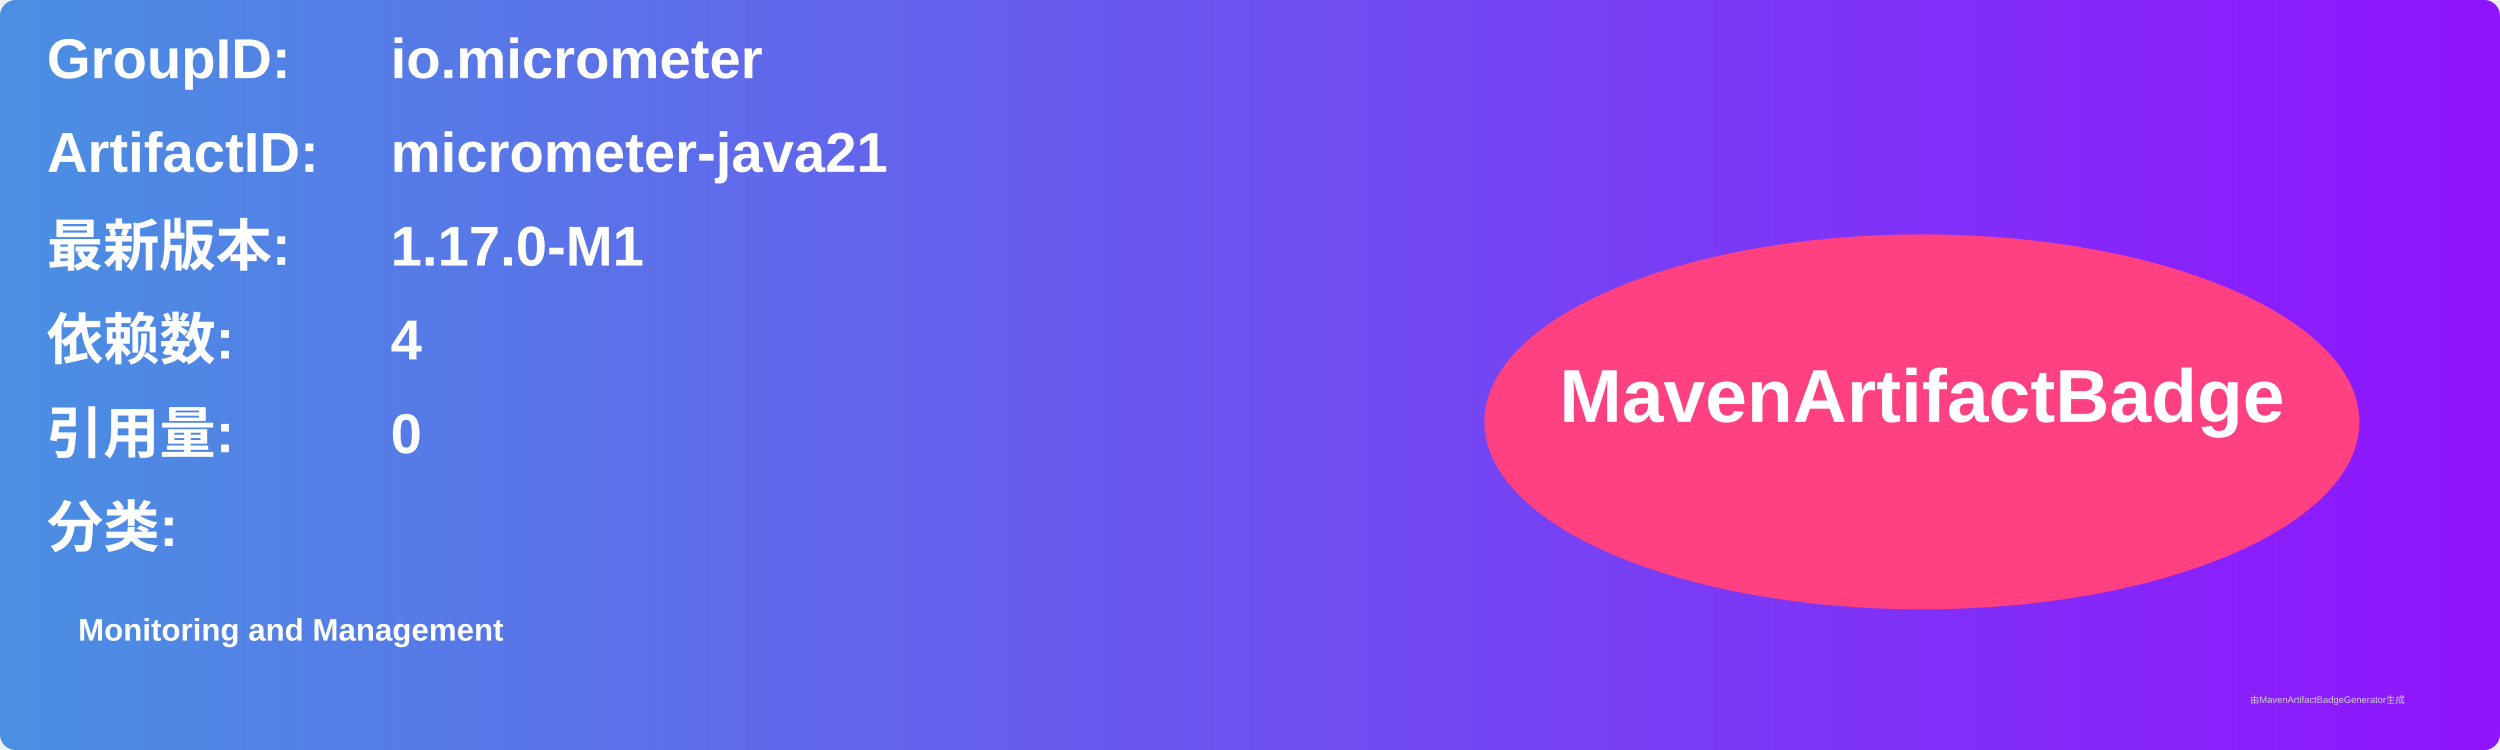
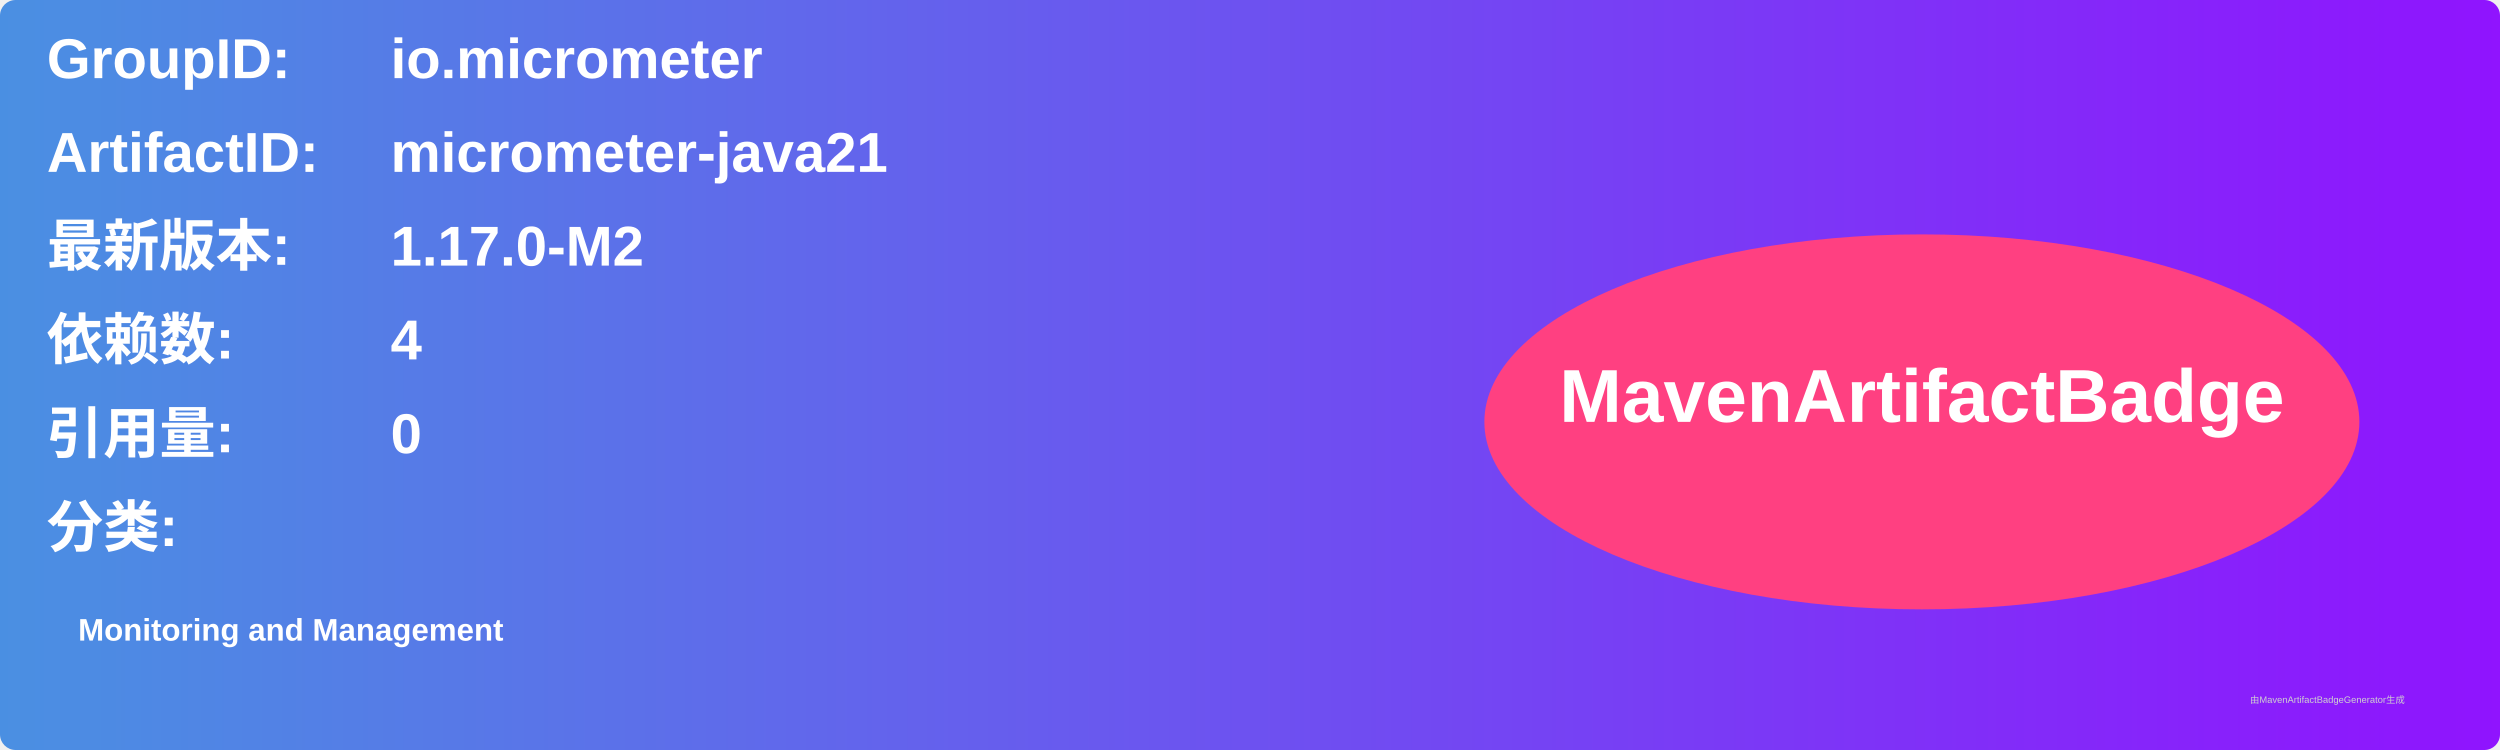
<svg xmlns="http://www.w3.org/2000/svg" width="800" height="240" viewBox="0 0 800 240">
  <linearGradient id="grad" x1="0%" y1="0%" x2="100%" y2="0%">
    <stop offset="0%" stop-color="#4a90e2" />
    <stop offset="100%" stop-color="#9013fe" />
  </linearGradient>
  <rect width="100%" height="100%" rx="5" ry="5" fill="url(#grad)" />
  <g transform="translate(15, 15)">
    <text x="0" y="10" font-family="Arial" font-size="18" fill="white" font-weight="bold" width="260">GroupID:</text>
    <text x="110" y="10" font-family="Arial" font-size="18" fill="white" font-weight="bold" width="460">io.micrometer</text>
    <text x="0" y="40" font-family="Arial" font-size="18" fill="white" font-weight="bold" width="260">ArtifactID:</text>
    <text x="110" y="40" font-family="Arial" font-size="18" fill="white" font-weight="bold" width="460">micrometer-java21</text>
    <text x="0" y="70" font-family="Arial" font-size="18" fill="white" font-weight="bold">最新版本:</text>
    <text x="110" y="70" font-family="Arial" font-size="18" fill="white" font-weight="bold">
-       <tspan font-weight="bold">1.17.0-M1</tspan>
+       <tspan font-weight="bold">1.17.0-M2</tspan>
    </text>
    <text x="0" y="100" font-family="Arial" font-size="18" fill="white" font-weight="bold">依赖数: </text>
    <text x="110" y="100" font-family="Arial" font-size="18" fill="white">
      <tspan font-weight="bold">4</tspan>
    </text>
    <text x="0" y="130" font-family="Arial" font-size="18" fill="white" font-weight="bold">引用量: </text>
    <text x="110" y="130" font-family="Arial" font-size="18" fill="white">
      <tspan font-weight="bold">0</tspan>
    </text>
    <text x="0" y="160" font-family="Arial" font-size="18" fill="white" font-weight="bold">分类:</text>
    <text x="10" y="190" font-family="Arial" font-size="10" fill="white">
      <tspan font-weight="bold">Monitoring and Management</tspan>
    </text>
    <ellipse cx="600" cy="120" rx="140" ry="60" fill="#ff4081" />
    <text x="600" y="120" text-anchor="middle" font-family="Arial" font-size="24" fill="white" font-weight="bold">MavenArtifactBadge</text>
  </g>
  <text x="720" y="225" font-family="Arial" font-size="3" fill="#d0d0d0">由MavenArtifactBadgeGenerator生成</text>
</svg>
